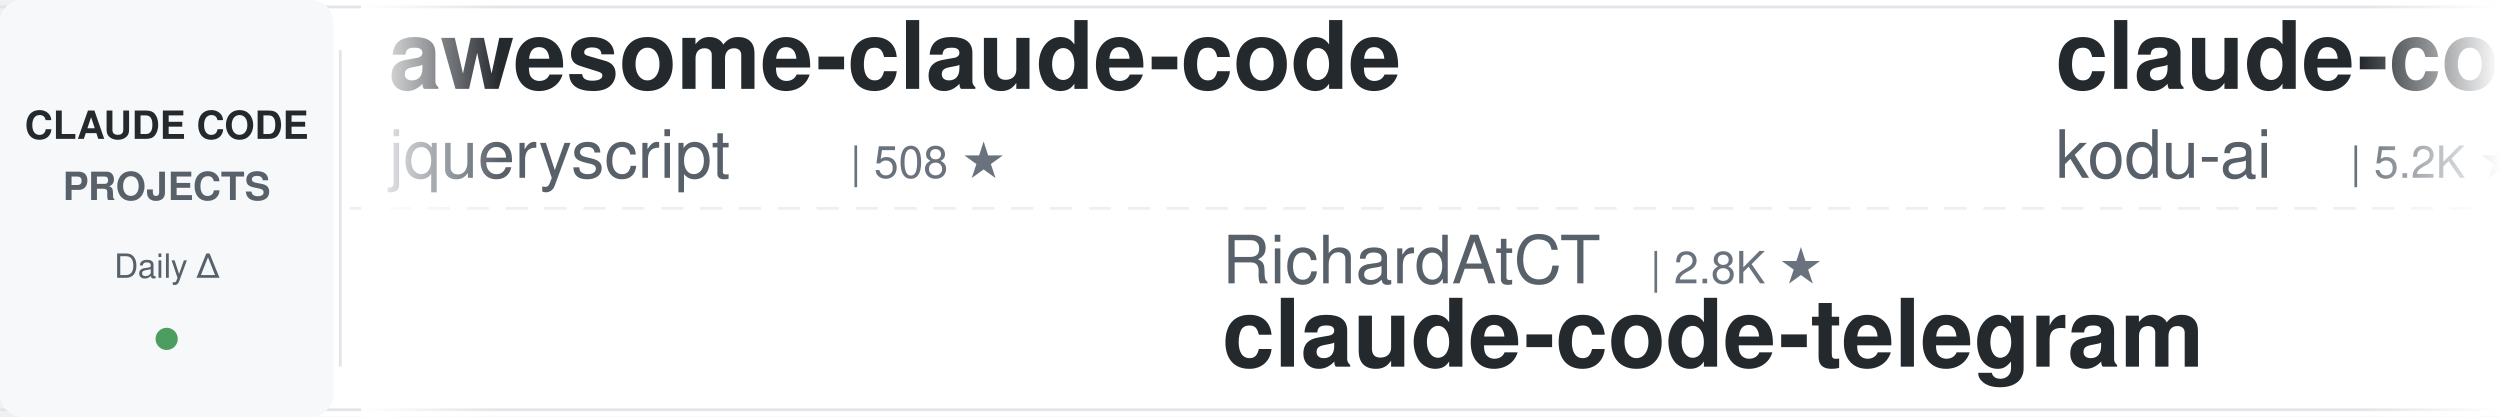
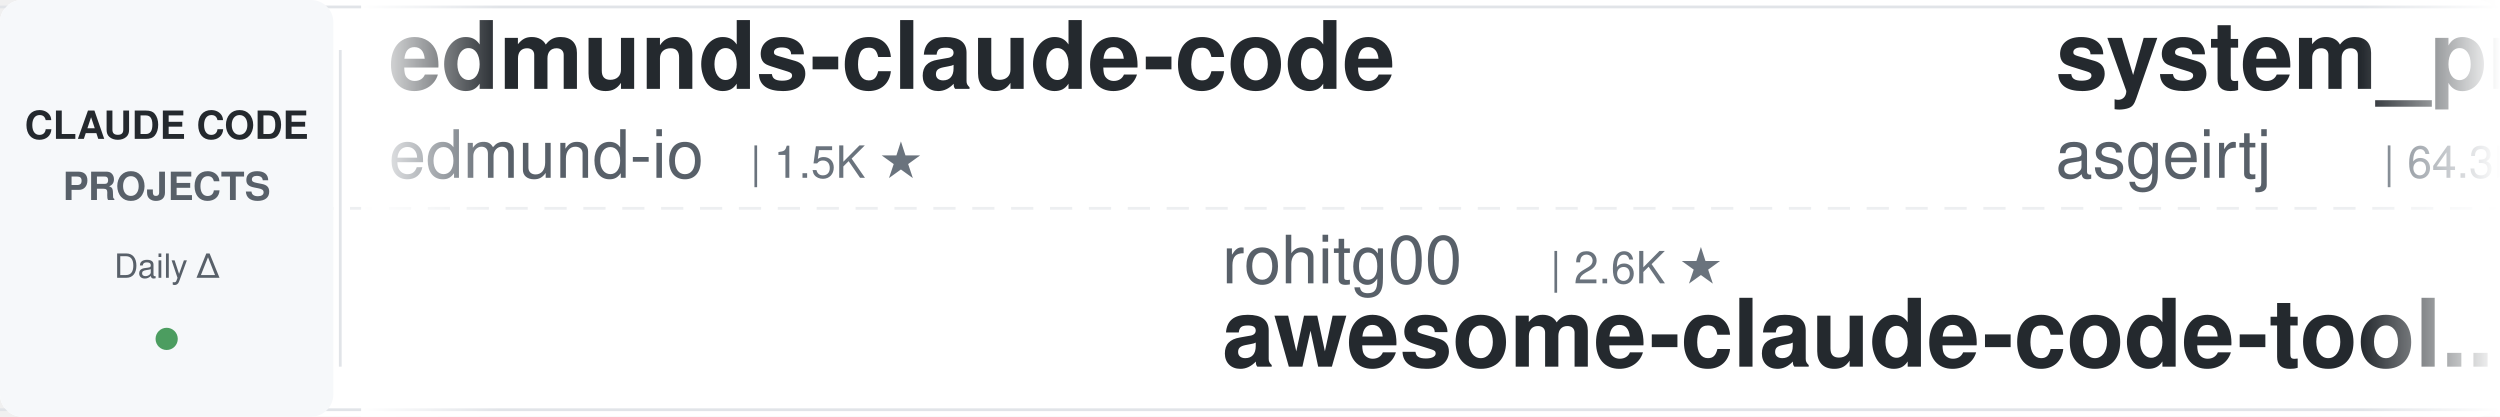
<svg xmlns="http://www.w3.org/2000/svg" width="900" height="150">
  <defs>
    <linearGradient id="leftFade" x1="0%" y1="0%" x2="100%" y2="0%">
      <stop offset="0%" style="stop-color:#ffffff;stop-opacity:1" />
      <stop offset="100%" style="stop-color:#ffffff;stop-opacity:0" />
    </linearGradient>
    <linearGradient id="rightFade" x1="0%" y1="0%" x2="100%" y2="0%">
      <stop offset="0%" style="stop-color:#ffffff;stop-opacity:0" />
      <stop offset="100%" style="stop-color:#ffffff;stop-opacity:1" />
    </linearGradient>
  </defs>
  <rect width="900" height="150" fill="#ffffff" rx="8" />
  <rect x="0" y="2" width="900" height="1" fill="#e1e4e8" />
  <rect x="0" y="147" width="900" height="1" fill="#e1e4e8" />
  <line x1="0" y1="75" x2="900" y2="75" stroke="#e1e4e8" stroke-width="1" stroke-dasharray="8 6" opacity="0.6" />
  <rect x="0" y="0" width="120" height="150" fill="#f6f8fa" rx="8" />
  <text x="60" y="50" font-family="-apple-system, BlinkMacSystemFont, 'Segoe UI', Helvetica, Arial, sans-serif" font-size="14" font-weight="600" fill="#24292e" text-anchor="middle">CLAUDE CODE</text>
  <text x="60" y="72" font-family="-apple-system, BlinkMacSystemFont, 'Segoe UI', Helvetica, Arial, sans-serif" font-size="14" font-weight="600" fill="#586069" text-anchor="middle">PROJECTS</text>
  <text x="60" y="100" font-family="-apple-system, BlinkMacSystemFont, 'Segoe UI', Helvetica, Arial, sans-serif" font-size="12" font-weight="500" fill="#586069" text-anchor="middle">Daily Δ</text>
  <circle cx="60" cy="122" r="4" fill="#22863a" opacity="0.8" />
  <rect x="122" y="18" width="1" height="114" fill="#e1e4e8" />
  <clipPath id="tickerClip">
    <rect x="130" y="0" width="770" height="150" />
  </clipPath>
  <g clip-path="url(#tickerClip)">
    <g id="tickerItems">
      <animateTransform attributeName="transform" attributeType="XML" type="translate" from="0 0" to="-3000 0" dur="54s" repeatCount="indefinite" />
      <g transform="translate(0, 0)">
-         <text x="140" y="32" font-family="-apple-system, BlinkMacSystemFont, 'Segoe UI', Helvetica, Arial, sans-serif" font-size="34" font-weight="600" fill="#24292e">awesome-claude-code</text>
-         <text x="140" y="64" font-family="-apple-system, BlinkMacSystemFont, 'Segoe UI', Helvetica, Arial, sans-serif" font-size="24" font-weight="400" fill="#586069">jqueryscript</text>
-         <text x="306" y="64" font-family="-apple-system, BlinkMacSystemFont, 'Segoe UI', Helvetica, Arial, sans-serif" font-size="16" font-weight="500" fill="#6a737d">| 508 ★</text>
+         <text x="140" y="32" font-family="-apple-system, BlinkMacSystemFont, 'Segoe UI', Helvetica, Arial, sans-serif" font-size="34" font-weight="600" fill="#24292e">edmunds-claude-code</text>
+         <text x="140" y="64" font-family="-apple-system, BlinkMacSystemFont, 'Segoe UI', Helvetica, Arial, sans-serif" font-size="24" font-weight="400" fill="#586069">edmund-io</text>
+         <text x="270" y="64" font-family="-apple-system, BlinkMacSystemFont, 'Segoe UI', Helvetica, Arial, sans-serif" font-size="16" font-weight="500" fill="#6a737d">| 1.5K ★</text>
      </g>
      <g transform="translate(300, 0)">
-         <text x="140" y="102" font-family="-apple-system, BlinkMacSystemFont, 'Segoe UI', Helvetica, Arial, sans-serif" font-size="24" font-weight="400" fill="#586069">RichardAtCT</text>
-         <text x="294" y="102" font-family="-apple-system, BlinkMacSystemFont, 'Segoe UI', Helvetica, Arial, sans-serif" font-size="16" font-weight="500" fill="#6a737d">| 2.8K ★</text>
-         <text x="140" y="132" font-family="-apple-system, BlinkMacSystemFont, 'Segoe UI', Helvetica, Arial, sans-serif" font-size="34" font-weight="600" fill="#24292e">claude-code-telegram</text>
+         <text x="140" y="102" font-family="-apple-system, BlinkMacSystemFont, 'Segoe UI', Helvetica, Arial, sans-serif" font-size="24" font-weight="400" fill="#586069">rohitg00</text>
+         <text x="258" y="102" font-family="-apple-system, BlinkMacSystemFont, 'Segoe UI', Helvetica, Arial, sans-serif" font-size="16" font-weight="500" fill="#6a737d">| 2.6K ★</text>
+         <text x="140" y="132" font-family="-apple-system, BlinkMacSystemFont, 'Segoe UI', Helvetica, Arial, sans-serif" font-size="34" font-weight="600" fill="#24292e">awesome-claude-code-tool...</text>
      </g>
      <g transform="translate(600, 0)">
-         <text x="140" y="32" font-family="-apple-system, BlinkMacSystemFont, 'Segoe UI', Helvetica, Arial, sans-serif" font-size="34" font-weight="600" fill="#24292e">claude-coder</text>
-         <text x="140" y="64" font-family="-apple-system, BlinkMacSystemFont, 'Segoe UI', Helvetica, Arial, sans-serif" font-size="24" font-weight="400" fill="#586069">kodu-ai</text>
-         <text x="246" y="64" font-family="-apple-system, BlinkMacSystemFont, 'Segoe UI', Helvetica, Arial, sans-serif" font-size="16" font-weight="500" fill="#6a737d">| 5.2K ★</text>
+         <text x="140" y="32" font-family="-apple-system, BlinkMacSystemFont, 'Segoe UI', Helvetica, Arial, sans-serif" font-size="34" font-weight="600" fill="#24292e">system_prompts_leaks</text>
+         <text x="140" y="64" font-family="-apple-system, BlinkMacSystemFont, 'Segoe UI', Helvetica, Arial, sans-serif" font-size="24" font-weight="400" fill="#586069">asgeirtj</text>
+         <text x="258" y="64" font-family="-apple-system, BlinkMacSystemFont, 'Segoe UI', Helvetica, Arial, sans-serif" font-size="16" font-weight="500" fill="#6a737d">| 64.3K ★</text>
      </g>
      <g transform="translate(900, 0)">
-         <text x="140" y="102" font-family="-apple-system, BlinkMacSystemFont, 'Segoe UI', Helvetica, Arial, sans-serif" font-size="24" font-weight="400" fill="#586069">pedrohcgs</text>
-         <text x="270" y="102" font-family="-apple-system, BlinkMacSystemFont, 'Segoe UI', Helvetica, Arial, sans-serif" font-size="16" font-weight="500" fill="#6a737d">| 1.6K ★</text>
-         <text x="140" y="132" font-family="-apple-system, BlinkMacSystemFont, 'Segoe UI', Helvetica, Arial, sans-serif" font-size="34" font-weight="600" fill="#24292e">claude-code-my-workflow</text>
+         <text x="140" y="102" font-family="-apple-system, BlinkMacSystemFont, 'Segoe UI', Helvetica, Arial, sans-serif" font-size="24" font-weight="400" fill="#586069">lintsinghua</text>
+         <text x="294" y="102" font-family="-apple-system, BlinkMacSystemFont, 'Segoe UI', Helvetica, Arial, sans-serif" font-size="16" font-weight="500" fill="#6a737d">| 4.2K ★</text>
+         <text x="140" y="132" font-family="-apple-system, BlinkMacSystemFont, 'Segoe UI', Helvetica, Arial, sans-serif" font-size="34" font-weight="600" fill="#24292e">claude-code-book</text>
      </g>
      <g transform="translate(1200, 0)">
-         <text x="140" y="32" font-family="-apple-system, BlinkMacSystemFont, 'Segoe UI', Helvetica, Arial, sans-serif" font-size="34" font-weight="600" fill="#24292e">Open-ClaudeCode</text>
-         <text x="140" y="64" font-family="-apple-system, BlinkMacSystemFont, 'Segoe UI', Helvetica, Arial, sans-serif" font-size="24" font-weight="400" fill="#586069">LING71671</text>
-         <text x="270" y="64" font-family="-apple-system, BlinkMacSystemFont, 'Segoe UI', Helvetica, Arial, sans-serif" font-size="16" font-weight="500" fill="#6a737d">| 947 ★</text>
+         <text x="140" y="32" font-family="-apple-system, BlinkMacSystemFont, 'Segoe UI', Helvetica, Arial, sans-serif" font-size="34" font-weight="600" fill="#24292e">ClaudeCodeAgents</text>
+         <text x="140" y="64" font-family="-apple-system, BlinkMacSystemFont, 'Segoe UI', Helvetica, Arial, sans-serif" font-size="24" font-weight="400" fill="#586069">darcyegb</text>
+         <text x="258" y="64" font-family="-apple-system, BlinkMacSystemFont, 'Segoe UI', Helvetica, Arial, sans-serif" font-size="16" font-weight="500" fill="#6a737d">| 760 ★</text>
      </g>
      <g transform="translate(1500, 0)">
-         <text x="140" y="102" font-family="-apple-system, BlinkMacSystemFont, 'Segoe UI', Helvetica, Arial, sans-serif" font-size="24" font-weight="400" fill="#586069">https-deeplearning-ai</text>
-         <text x="414" y="102" font-family="-apple-system, BlinkMacSystemFont, 'Segoe UI', Helvetica, Arial, sans-serif" font-size="16" font-weight="500" fill="#6a737d">| 545 ★</text>
-         <text x="140" y="132" font-family="-apple-system, BlinkMacSystemFont, 'Segoe UI', Helvetica, Arial, sans-serif" font-size="34" font-weight="600" fill="#24292e">sc-claude-code-files</text>
+         <text x="140" y="102" font-family="-apple-system, BlinkMacSystemFont, 'Segoe UI', Helvetica, Arial, sans-serif" font-size="24" font-weight="400" fill="#586069">kodu-ai</text>
+         <text x="246" y="102" font-family="-apple-system, BlinkMacSystemFont, 'Segoe UI', Helvetica, Arial, sans-serif" font-size="16" font-weight="500" fill="#6a737d">| 5.2K ★</text>
+         <text x="140" y="132" font-family="-apple-system, BlinkMacSystemFont, 'Segoe UI', Helvetica, Arial, sans-serif" font-size="34" font-weight="600" fill="#24292e">claude-coder</text>
      </g>
      <g transform="translate(1800, 0)">
-         <text x="140" y="32" font-family="-apple-system, BlinkMacSystemFont, 'Segoe UI', Helvetica, Arial, sans-serif" font-size="34" font-weight="600" fill="#24292e">skills</text>
-         <text x="140" y="64" font-family="-apple-system, BlinkMacSystemFont, 'Segoe UI', Helvetica, Arial, sans-serif" font-size="24" font-weight="400" fill="#586069">anthropics</text>
-         <text x="282" y="64" font-family="-apple-system, BlinkMacSystemFont, 'Segoe UI', Helvetica, Arial, sans-serif" font-size="16" font-weight="500" fill="#6a737d">| 174.8K ★</text>
+         <text x="140" y="32" font-family="-apple-system, BlinkMacSystemFont, 'Segoe UI', Helvetica, Arial, sans-serif" font-size="34" font-weight="600" fill="#24292e">claude-code-telegram</text>
+         <text x="140" y="64" font-family="-apple-system, BlinkMacSystemFont, 'Segoe UI', Helvetica, Arial, sans-serif" font-size="24" font-weight="400" fill="#586069">RichardAtCT</text>
+         <text x="294" y="64" font-family="-apple-system, BlinkMacSystemFont, 'Segoe UI', Helvetica, Arial, sans-serif" font-size="16" font-weight="500" fill="#6a737d">| 2.8K ★</text>
      </g>
      <g transform="translate(2100, 0)">
-         <text x="140" y="102" font-family="-apple-system, BlinkMacSystemFont, 'Segoe UI', Helvetica, Arial, sans-serif" font-size="24" font-weight="400" fill="#586069">digitalsamba</text>
-         <text x="306" y="102" font-family="-apple-system, BlinkMacSystemFont, 'Segoe UI', Helvetica, Arial, sans-serif" font-size="16" font-weight="500" fill="#6a737d">| 2.1K ★</text>
-         <text x="140" y="132" font-family="-apple-system, BlinkMacSystemFont, 'Segoe UI', Helvetica, Arial, sans-serif" font-size="34" font-weight="600" fill="#24292e">claude-code-video-toolki...</text>
+         <text x="140" y="102" font-family="-apple-system, BlinkMacSystemFont, 'Segoe UI', Helvetica, Arial, sans-serif" font-size="24" font-weight="400" fill="#586069">Yuyz0112</text>
+         <text x="258" y="102" font-family="-apple-system, BlinkMacSystemFont, 'Segoe UI', Helvetica, Arial, sans-serif" font-size="16" font-weight="500" fill="#6a737d">| 2.4K ★</text>
+         <text x="140" y="132" font-family="-apple-system, BlinkMacSystemFont, 'Segoe UI', Helvetica, Arial, sans-serif" font-size="34" font-weight="600" fill="#24292e">claude-code-reverse</text>
      </g>
      <g transform="translate(2400, 0)">
-         <text x="140" y="32" font-family="-apple-system, BlinkMacSystemFont, 'Segoe UI', Helvetica, Arial, sans-serif" font-size="34" font-weight="600" fill="#24292e">Claude-Code-Game-Studios</text>
-         <text x="140" y="64" font-family="-apple-system, BlinkMacSystemFont, 'Segoe UI', Helvetica, Arial, sans-serif" font-size="24" font-weight="400" fill="#586069">Donchitos</text>
-         <text x="270" y="64" font-family="-apple-system, BlinkMacSystemFont, 'Segoe UI', Helvetica, Arial, sans-serif" font-size="16" font-weight="500" fill="#6a737d">| 24.8K ★</text>
+         <text x="140" y="32" font-family="-apple-system, BlinkMacSystemFont, 'Segoe UI', Helvetica, Arial, sans-serif" font-size="34" font-weight="600" fill="#24292e">claude-code-from-scratch</text>
+         <text x="140" y="64" font-family="-apple-system, BlinkMacSystemFont, 'Segoe UI', Helvetica, Arial, sans-serif" font-size="24" font-weight="400" fill="#586069">Windy3f3f3f3f</text>
+         <text x="318" y="64" font-family="-apple-system, BlinkMacSystemFont, 'Segoe UI', Helvetica, Arial, sans-serif" font-size="16" font-weight="500" fill="#6a737d">| 2.6K ★</text>
      </g>
      <g transform="translate(2700, 0)">
-         <text x="140" y="102" font-family="-apple-system, BlinkMacSystemFont, 'Segoe UI', Helvetica, Arial, sans-serif" font-size="24" font-weight="400" fill="#586069">repowise-dev</text>
-         <text x="306" y="102" font-family="-apple-system, BlinkMacSystemFont, 'Segoe UI', Helvetica, Arial, sans-serif" font-size="16" font-weight="500" fill="#6a737d">| 1.2K ★</text>
-         <text x="140" y="132" font-family="-apple-system, BlinkMacSystemFont, 'Segoe UI', Helvetica, Arial, sans-serif" font-size="34" font-weight="600" fill="#24292e">claude-code-prompts</text>
+         <text x="140" y="102" font-family="-apple-system, BlinkMacSystemFont, 'Segoe UI', Helvetica, Arial, sans-serif" font-size="24" font-weight="400" fill="#586069">Yeachan-Heo</text>
+         <text x="294" y="102" font-family="-apple-system, BlinkMacSystemFont, 'Segoe UI', Helvetica, Arial, sans-serif" font-size="16" font-weight="500" fill="#6a737d">| 39.0K ★</text>
+         <text x="140" y="132" font-family="-apple-system, BlinkMacSystemFont, 'Segoe UI', Helvetica, Arial, sans-serif" font-size="34" font-weight="600" fill="#24292e">oh-my-claudecode</text>
      </g>
      <g transform="translate(3000, 0)">
-         <text x="140" y="32" font-family="-apple-system, BlinkMacSystemFont, 'Segoe UI', Helvetica, Arial, sans-serif" font-size="34" font-weight="600" fill="#24292e">awesome-claude-code</text>
-         <text x="140" y="64" font-family="-apple-system, BlinkMacSystemFont, 'Segoe UI', Helvetica, Arial, sans-serif" font-size="24" font-weight="400" fill="#586069">jqueryscript</text>
-         <text x="306" y="64" font-family="-apple-system, BlinkMacSystemFont, 'Segoe UI', Helvetica, Arial, sans-serif" font-size="16" font-weight="500" fill="#6a737d">| 508 ★</text>
+         <text x="140" y="32" font-family="-apple-system, BlinkMacSystemFont, 'Segoe UI', Helvetica, Arial, sans-serif" font-size="34" font-weight="600" fill="#24292e">edmunds-claude-code</text>
+         <text x="140" y="64" font-family="-apple-system, BlinkMacSystemFont, 'Segoe UI', Helvetica, Arial, sans-serif" font-size="24" font-weight="400" fill="#586069">edmund-io</text>
+         <text x="270" y="64" font-family="-apple-system, BlinkMacSystemFont, 'Segoe UI', Helvetica, Arial, sans-serif" font-size="16" font-weight="500" fill="#6a737d">| 1.5K ★</text>
      </g>
      <g transform="translate(3300, 0)">
-         <text x="140" y="102" font-family="-apple-system, BlinkMacSystemFont, 'Segoe UI', Helvetica, Arial, sans-serif" font-size="24" font-weight="400" fill="#586069">RichardAtCT</text>
-         <text x="294" y="102" font-family="-apple-system, BlinkMacSystemFont, 'Segoe UI', Helvetica, Arial, sans-serif" font-size="16" font-weight="500" fill="#6a737d">| 2.8K ★</text>
-         <text x="140" y="132" font-family="-apple-system, BlinkMacSystemFont, 'Segoe UI', Helvetica, Arial, sans-serif" font-size="34" font-weight="600" fill="#24292e">claude-code-telegram</text>
+         <text x="140" y="102" font-family="-apple-system, BlinkMacSystemFont, 'Segoe UI', Helvetica, Arial, sans-serif" font-size="24" font-weight="400" fill="#586069">rohitg00</text>
+         <text x="258" y="102" font-family="-apple-system, BlinkMacSystemFont, 'Segoe UI', Helvetica, Arial, sans-serif" font-size="16" font-weight="500" fill="#6a737d">| 2.6K ★</text>
+         <text x="140" y="132" font-family="-apple-system, BlinkMacSystemFont, 'Segoe UI', Helvetica, Arial, sans-serif" font-size="34" font-weight="600" fill="#24292e">awesome-claude-code-tool...</text>
      </g>
      <g transform="translate(3600, 0)">
-         <text x="140" y="32" font-family="-apple-system, BlinkMacSystemFont, 'Segoe UI', Helvetica, Arial, sans-serif" font-size="34" font-weight="600" fill="#24292e">claude-coder</text>
-         <text x="140" y="64" font-family="-apple-system, BlinkMacSystemFont, 'Segoe UI', Helvetica, Arial, sans-serif" font-size="24" font-weight="400" fill="#586069">kodu-ai</text>
-         <text x="246" y="64" font-family="-apple-system, BlinkMacSystemFont, 'Segoe UI', Helvetica, Arial, sans-serif" font-size="16" font-weight="500" fill="#6a737d">| 5.2K ★</text>
+         <text x="140" y="32" font-family="-apple-system, BlinkMacSystemFont, 'Segoe UI', Helvetica, Arial, sans-serif" font-size="34" font-weight="600" fill="#24292e">system_prompts_leaks</text>
+         <text x="140" y="64" font-family="-apple-system, BlinkMacSystemFont, 'Segoe UI', Helvetica, Arial, sans-serif" font-size="24" font-weight="400" fill="#586069">asgeirtj</text>
+         <text x="258" y="64" font-family="-apple-system, BlinkMacSystemFont, 'Segoe UI', Helvetica, Arial, sans-serif" font-size="16" font-weight="500" fill="#6a737d">| 64.3K ★</text>
      </g>
      <g transform="translate(3900, 0)">
-         <text x="140" y="102" font-family="-apple-system, BlinkMacSystemFont, 'Segoe UI', Helvetica, Arial, sans-serif" font-size="24" font-weight="400" fill="#586069">pedrohcgs</text>
-         <text x="270" y="102" font-family="-apple-system, BlinkMacSystemFont, 'Segoe UI', Helvetica, Arial, sans-serif" font-size="16" font-weight="500" fill="#6a737d">| 1.6K ★</text>
-         <text x="140" y="132" font-family="-apple-system, BlinkMacSystemFont, 'Segoe UI', Helvetica, Arial, sans-serif" font-size="34" font-weight="600" fill="#24292e">claude-code-my-workflow</text>
+         <text x="140" y="102" font-family="-apple-system, BlinkMacSystemFont, 'Segoe UI', Helvetica, Arial, sans-serif" font-size="24" font-weight="400" fill="#586069">lintsinghua</text>
+         <text x="294" y="102" font-family="-apple-system, BlinkMacSystemFont, 'Segoe UI', Helvetica, Arial, sans-serif" font-size="16" font-weight="500" fill="#6a737d">| 4.2K ★</text>
+         <text x="140" y="132" font-family="-apple-system, BlinkMacSystemFont, 'Segoe UI', Helvetica, Arial, sans-serif" font-size="34" font-weight="600" fill="#24292e">claude-code-book</text>
      </g>
    </g>
  </g>
  <rect x="130" y="0" width="50" height="150" fill="url(#leftFade)" />
  <rect x="850" y="0" width="50" height="150" fill="url(#rightFade)" />
</svg>
